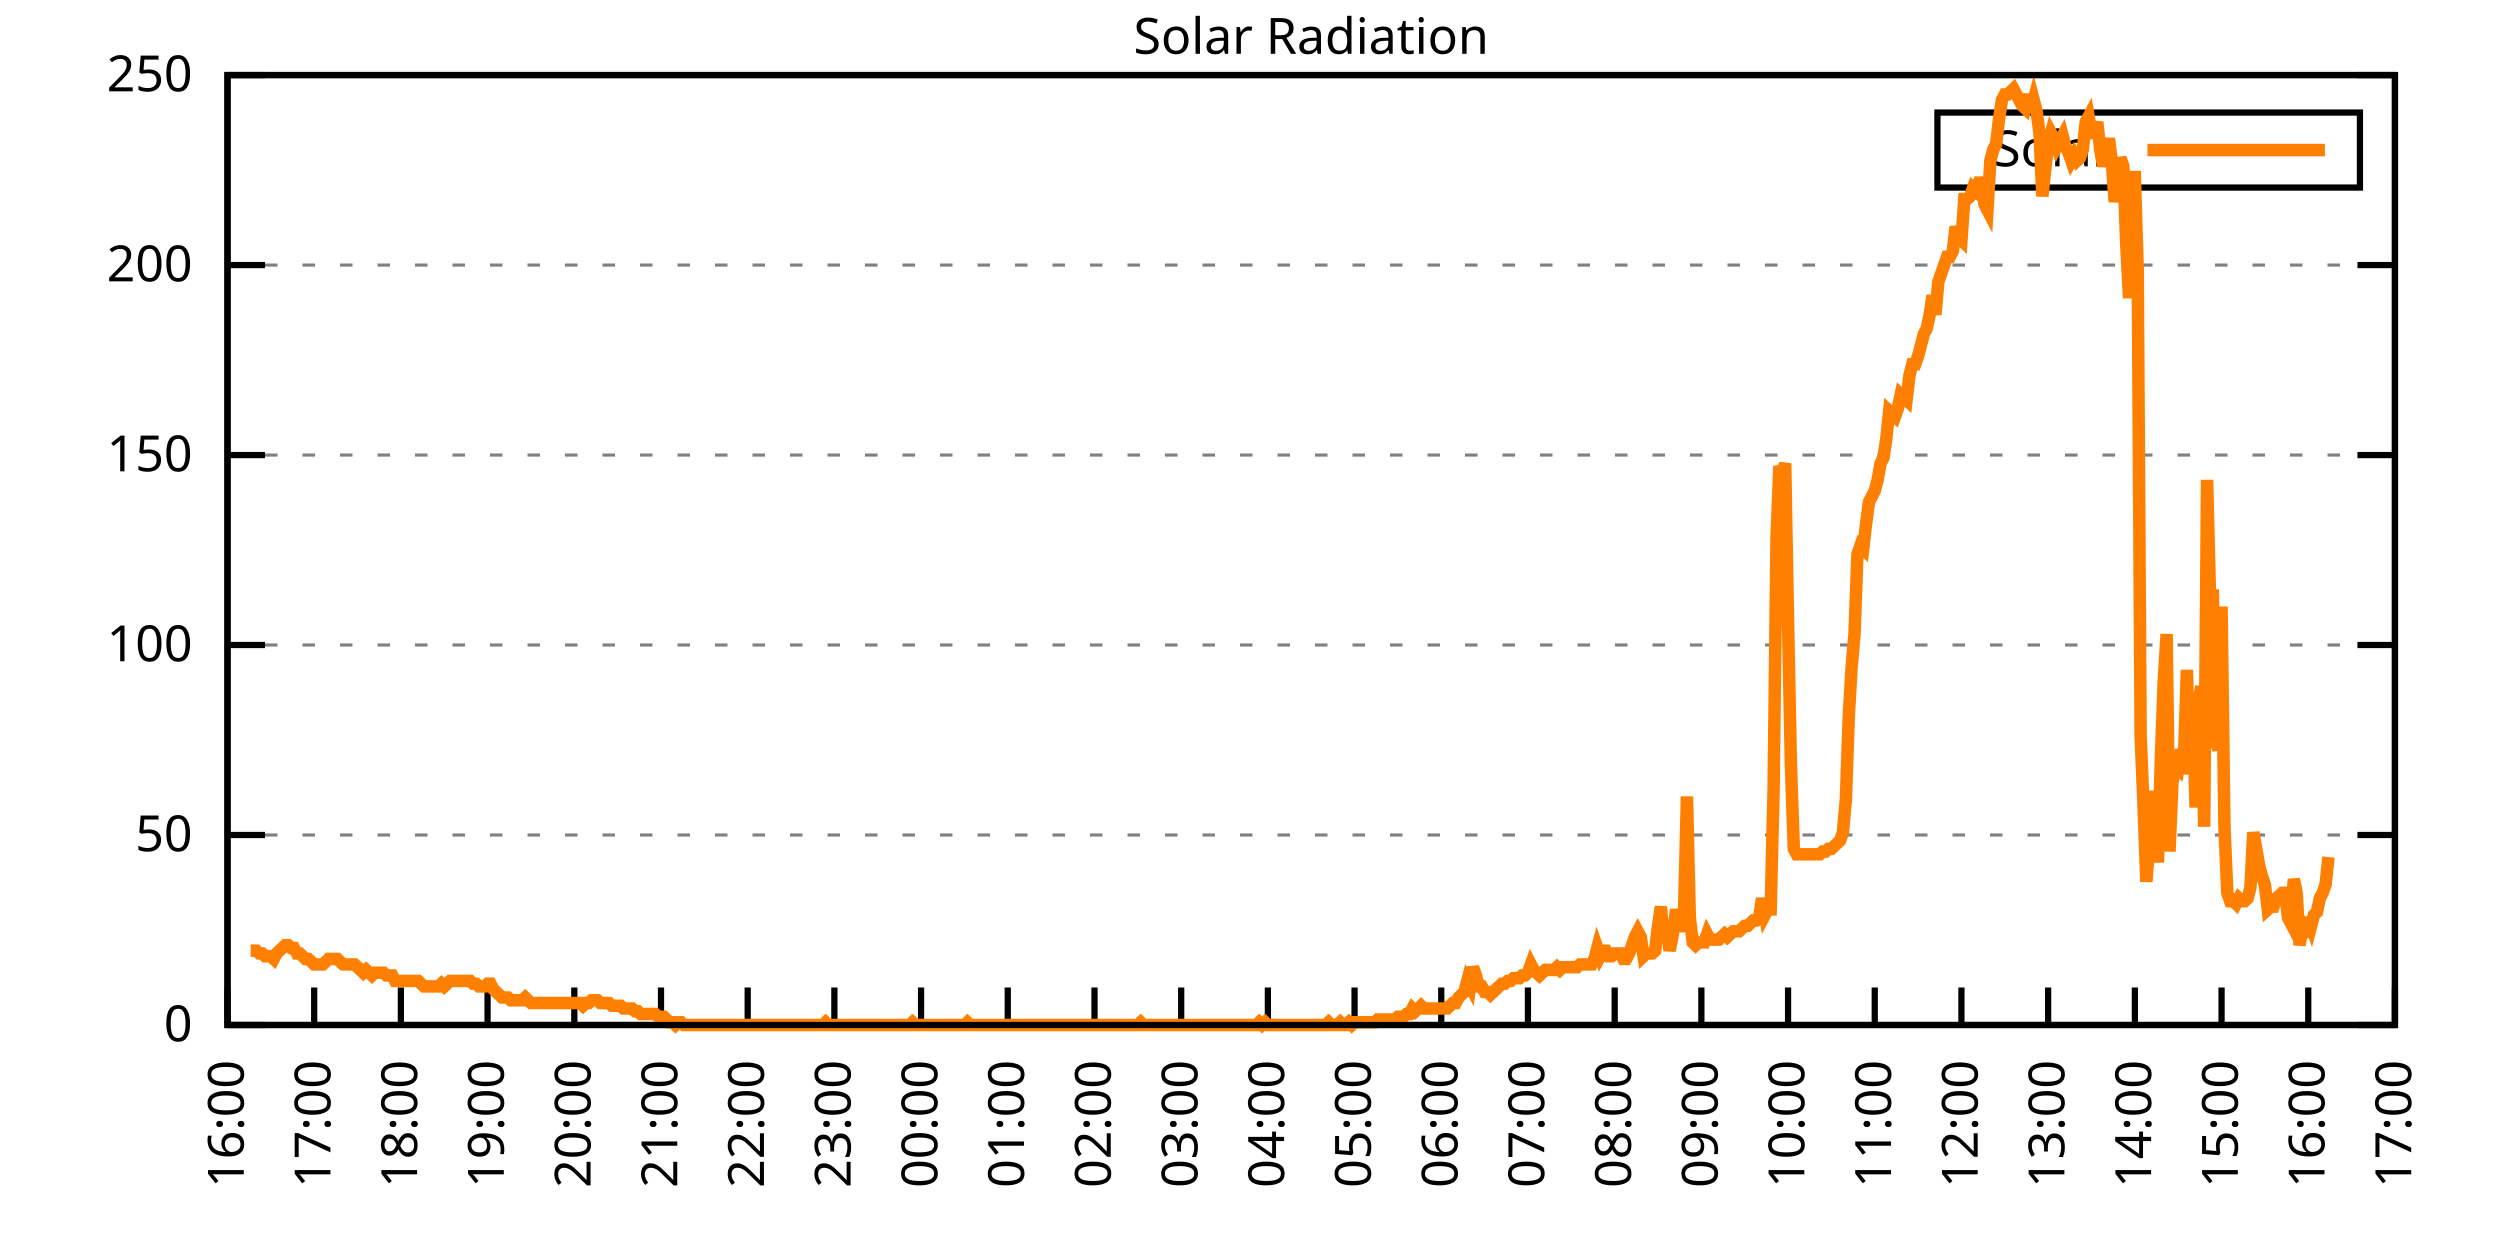
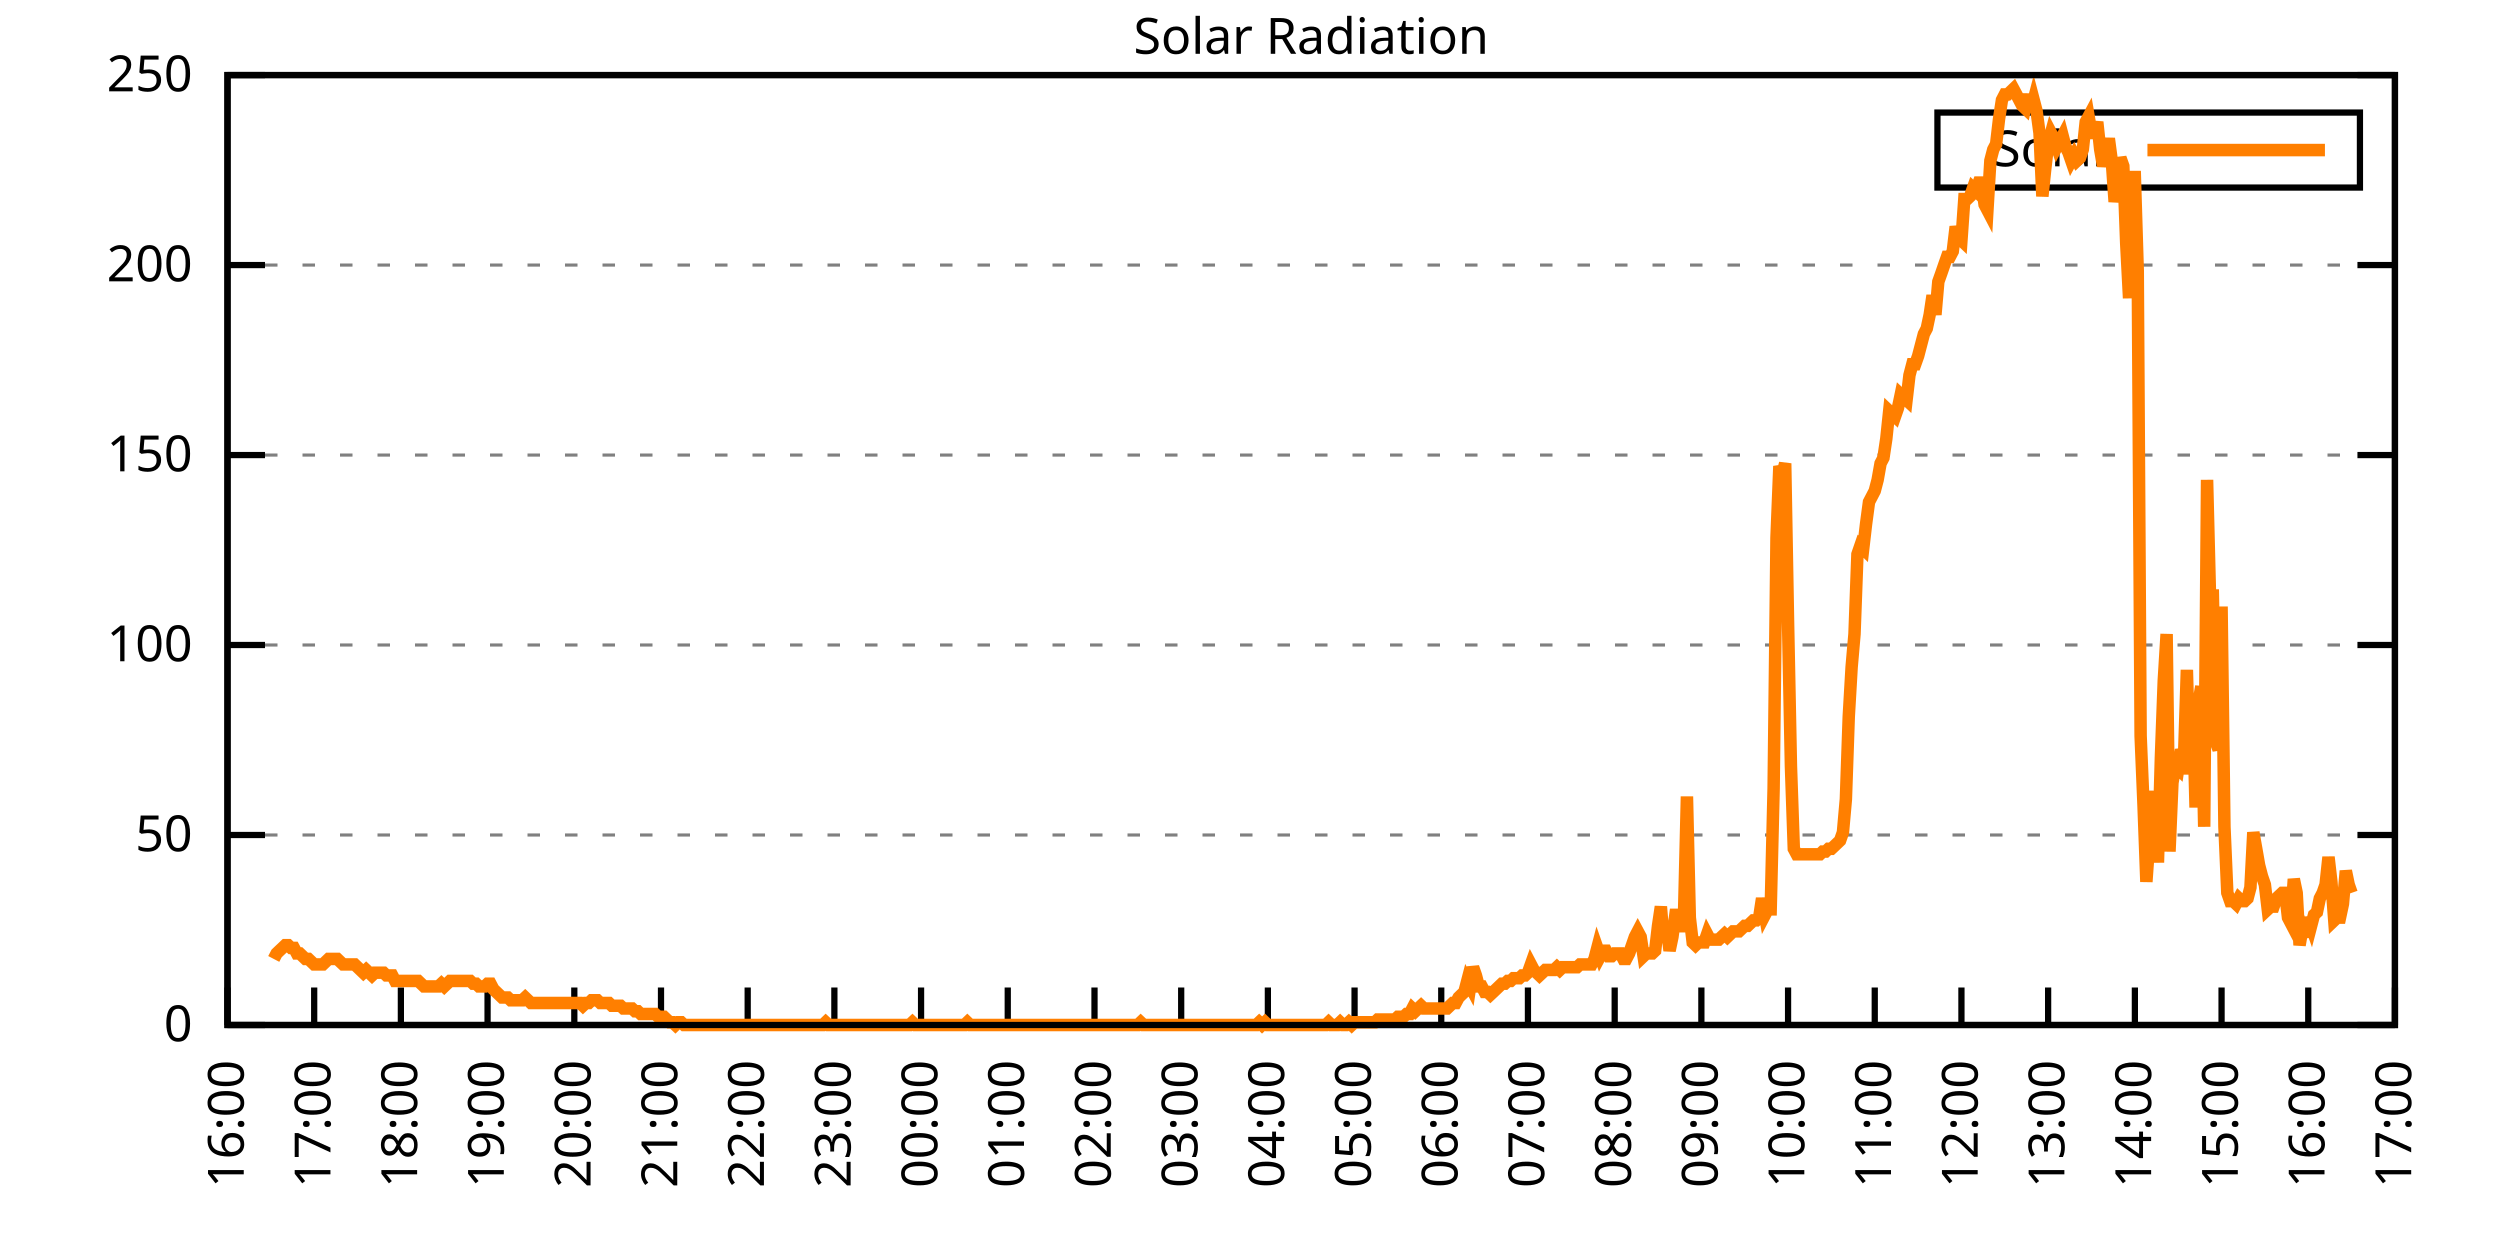
<svg xmlns="http://www.w3.org/2000/svg" xmlns:xlink="http://www.w3.org/1999/xlink" width="400" height="200" viewBox="0 0 400 200">
  <g id="gnuplot_canvas">
    <rect x="0" y="0" width="400" height="200" fill="none" />
    <defs>
      <circle id="gpDot" r="0.5" stroke-width="0.5" stroke="currentColor" />
      <path id="gpPt0" stroke-width="0.333" stroke="currentColor" d="M-1,0 h2 M0,-1 v2" />
      <path id="gpPt1" stroke-width="0.333" stroke="currentColor" d="M-1,-1 L1,1 M1,-1 L-1,1" />
      <path id="gpPt2" stroke-width="0.333" stroke="currentColor" d="M-1,0 L1,0 M0,-1 L0,1 M-1,-1 L1,1 M-1,1 L1,-1" />
      <rect id="gpPt3" stroke-width="0.333" stroke="currentColor" x="-1" y="-1" width="2" height="2" />
      <rect id="gpPt4" stroke-width="0.333" stroke="currentColor" fill="currentColor" x="-1" y="-1" width="2" height="2" />
      <circle id="gpPt5" stroke-width="0.333" stroke="currentColor" cx="0" cy="0" r="1" />
      <use xlink:href="#gpPt5" id="gpPt6" fill="currentColor" stroke="none" />
      <path id="gpPt7" stroke-width="0.333" stroke="currentColor" d="M0,-1.33 L-1.33,0.67 L1.33,0.67 z" />
      <use xlink:href="#gpPt7" id="gpPt8" fill="currentColor" stroke="none" />
      <use xlink:href="#gpPt7" id="gpPt9" stroke="currentColor" transform="rotate(180)" />
      <use xlink:href="#gpPt9" id="gpPt10" fill="currentColor" stroke="none" />
      <use xlink:href="#gpPt3" id="gpPt11" stroke="currentColor" transform="rotate(45)" />
      <use xlink:href="#gpPt11" id="gpPt12" fill="currentColor" stroke="none" />
      <path id="gpPt13" stroke-width="0.333" stroke="currentColor" d="M0,1.330 L1.265,0.411 L0.782,-1.067 L-0.782,-1.076 L-1.265,0.411 z" />
      <use xlink:href="#gpPt13" id="gpPt14" fill="currentColor" stroke="none" />
      <filter id="textbox" filterUnits="objectBoundingBox" x="0" y="0" height="1" width="1">
        <feFlood flood-color="white" flood-opacity="1" result="bgnd" />
        <feComposite in="SourceGraphic" in2="bgnd" operator="atop" />
      </filter>
      <filter id="greybox" filterUnits="objectBoundingBox" x="0" y="0" height="1" width="1">
        <feFlood flood-color="lightgrey" flood-opacity="1" result="grey" />
        <feComposite in="SourceGraphic" in2="grey" operator="atop" />
      </filter>
    </defs>
    <g fill="none" color="white" stroke="currentColor" stroke-width="1.00" stroke-linecap="butt" stroke-linejoin="miter">
</g>
    <g fill="none" color="black" stroke="currentColor" stroke-width="1.00" stroke-linecap="butt" stroke-linejoin="miter">
      <g stroke="none" shape-rendering="crispEdges">
        <polygon fill="rgb(255, 255, 255)" points="36.40,164.00 383.18,164.00 383.18,12.02 36.40,12.02 " />
      </g>
    </g>
    <g fill="none" color="black" stroke="currentColor" stroke-width="1.00" stroke-linecap="butt" stroke-linejoin="miter">
</g>
    <g fill="none" color="black" stroke="black" stroke-width="0.50" stroke-linecap="butt" stroke-linejoin="miter">
</g>
    <g fill="none" color="gray" stroke="currentColor" stroke-width="0.50" stroke-linecap="butt" stroke-linejoin="miter">
      <path stroke="gray" stroke-dasharray="2,4" class="gridline" d="M36.40,164.00 L383.19,164.00  " />
    </g>
    <g fill="none" color="gray" stroke="gray" stroke-width="1.00" stroke-linecap="butt" stroke-linejoin="miter">
</g>
    <g fill="none" color="black" stroke="currentColor" stroke-width="1.00" stroke-linecap="butt" stroke-linejoin="miter">
      <path stroke="black" d="M36.40,164.00 L42.40,164.00 M383.19,164.00 L377.19,164.00  " />
      <g transform="translate(30.80,166.60)" stroke="none" fill="black" font-family="Sans" font-size="8.00" text-anchor="end">
        <text>
          <tspan font-family="Sans"> 0</tspan>
        </text>
      </g>
    </g>
    <g fill="none" color="black" stroke="currentColor" stroke-width="1.00" stroke-linecap="butt" stroke-linejoin="miter">
</g>
    <g fill="none" color="black" stroke="black" stroke-width="0.50" stroke-linecap="butt" stroke-linejoin="miter">
</g>
    <g fill="none" color="gray" stroke="currentColor" stroke-width="0.50" stroke-linecap="butt" stroke-linejoin="miter">
      <path stroke="gray" stroke-dasharray="2,4" class="gridline" d="M36.40,133.60 L383.19,133.60  " />
    </g>
    <g fill="none" color="gray" stroke="gray" stroke-width="1.00" stroke-linecap="butt" stroke-linejoin="miter">
</g>
    <g fill="none" color="black" stroke="currentColor" stroke-width="1.00" stroke-linecap="butt" stroke-linejoin="miter">
      <path stroke="black" d="M36.40,133.60 L42.40,133.60 M383.19,133.60 L377.19,133.60  " />
      <g transform="translate(30.80,136.20)" stroke="none" fill="black" font-family="Sans" font-size="8.00" text-anchor="end">
        <text>
          <tspan font-family="Sans"> 50</tspan>
        </text>
      </g>
    </g>
    <g fill="none" color="black" stroke="currentColor" stroke-width="1.00" stroke-linecap="butt" stroke-linejoin="miter">
</g>
    <g fill="none" color="black" stroke="black" stroke-width="0.50" stroke-linecap="butt" stroke-linejoin="miter">
</g>
    <g fill="none" color="gray" stroke="currentColor" stroke-width="0.50" stroke-linecap="butt" stroke-linejoin="miter">
      <path stroke="gray" stroke-dasharray="2,4" class="gridline" d="M36.40,103.20 L383.19,103.20  " />
    </g>
    <g fill="none" color="gray" stroke="gray" stroke-width="1.00" stroke-linecap="butt" stroke-linejoin="miter">
</g>
    <g fill="none" color="black" stroke="currentColor" stroke-width="1.00" stroke-linecap="butt" stroke-linejoin="miter">
      <path stroke="black" d="M36.40,103.20 L42.40,103.20 M383.19,103.20 L377.19,103.20  " />
      <g transform="translate(30.80,105.80)" stroke="none" fill="black" font-family="Sans" font-size="8.00" text-anchor="end">
        <text>
          <tspan font-family="Sans"> 100</tspan>
        </text>
      </g>
    </g>
    <g fill="none" color="black" stroke="currentColor" stroke-width="1.00" stroke-linecap="butt" stroke-linejoin="miter">
</g>
    <g fill="none" color="black" stroke="black" stroke-width="0.50" stroke-linecap="butt" stroke-linejoin="miter">
</g>
    <g fill="none" color="gray" stroke="currentColor" stroke-width="0.50" stroke-linecap="butt" stroke-linejoin="miter">
      <path stroke="gray" stroke-dasharray="2,4" class="gridline" d="M36.40,72.81 L383.19,72.81  " />
    </g>
    <g fill="none" color="gray" stroke="gray" stroke-width="1.00" stroke-linecap="butt" stroke-linejoin="miter">
</g>
    <g fill="none" color="black" stroke="currentColor" stroke-width="1.00" stroke-linecap="butt" stroke-linejoin="miter">
      <path stroke="black" d="M36.40,72.81 L42.40,72.81 M383.19,72.81 L377.19,72.81  " />
      <g transform="translate(30.80,75.41)" stroke="none" fill="black" font-family="Sans" font-size="8.00" text-anchor="end">
        <text>
          <tspan font-family="Sans"> 150</tspan>
        </text>
      </g>
    </g>
    <g fill="none" color="black" stroke="currentColor" stroke-width="1.00" stroke-linecap="butt" stroke-linejoin="miter">
</g>
    <g fill="none" color="black" stroke="black" stroke-width="0.50" stroke-linecap="butt" stroke-linejoin="miter">
</g>
    <g fill="none" color="gray" stroke="currentColor" stroke-width="0.50" stroke-linecap="butt" stroke-linejoin="miter">
      <path stroke="gray" stroke-dasharray="2,4" class="gridline" d="M36.40,42.41 L383.19,42.41  " />
    </g>
    <g fill="none" color="gray" stroke="gray" stroke-width="1.00" stroke-linecap="butt" stroke-linejoin="miter">
</g>
    <g fill="none" color="black" stroke="currentColor" stroke-width="1.00" stroke-linecap="butt" stroke-linejoin="miter">
      <path stroke="black" d="M36.40,42.41 L42.40,42.41 M383.19,42.41 L377.19,42.41  " />
      <g transform="translate(30.80,45.01)" stroke="none" fill="black" font-family="Sans" font-size="8.00" text-anchor="end">
        <text>
          <tspan font-family="Sans"> 200</tspan>
        </text>
      </g>
    </g>
    <g fill="none" color="black" stroke="currentColor" stroke-width="1.00" stroke-linecap="butt" stroke-linejoin="miter">
</g>
    <g fill="none" color="black" stroke="black" stroke-width="0.50" stroke-linecap="butt" stroke-linejoin="miter">
</g>
    <g fill="none" color="gray" stroke="currentColor" stroke-width="0.50" stroke-linecap="butt" stroke-linejoin="miter">
      <path stroke="gray" stroke-dasharray="2,4" class="gridline" d="M36.40,12.01 L383.19,12.01  " />
    </g>
    <g fill="none" color="gray" stroke="gray" stroke-width="1.00" stroke-linecap="butt" stroke-linejoin="miter">
</g>
    <g fill="none" color="black" stroke="currentColor" stroke-width="1.00" stroke-linecap="butt" stroke-linejoin="miter">
      <path stroke="black" d="M36.40,12.01 L42.40,12.01 M383.19,12.01 L377.19,12.01  " />
      <g transform="translate(30.80,14.61)" stroke="none" fill="black" font-family="Sans" font-size="8.00" text-anchor="end">
        <text>
          <tspan font-family="Sans"> 250</tspan>
        </text>
      </g>
    </g>
    <g fill="none" color="black" stroke="currentColor" stroke-width="1.00" stroke-linecap="butt" stroke-linejoin="miter">
      <path stroke="black" d="M36.40,164.00 L36.40,158.00  " />
      <g transform="translate(39.00,169.60) rotate(270.00)" stroke="none" fill="black" font-family="Sans" font-size="8.00" text-anchor="end">
        <text>
          <tspan font-family="Sans">16:00</tspan>
        </text>
      </g>
    </g>
    <g fill="none" color="black" stroke="currentColor" stroke-width="1.00" stroke-linecap="butt" stroke-linejoin="miter">
      <path stroke="black" d="M50.27,164.00 L50.27,158.00  " />
      <g transform="translate(52.87,169.60) rotate(270.00)" stroke="none" fill="black" font-family="Sans" font-size="8.00" text-anchor="end">
        <text>
          <tspan font-family="Sans">17:00</tspan>
        </text>
      </g>
    </g>
    <g fill="none" color="black" stroke="currentColor" stroke-width="1.00" stroke-linecap="butt" stroke-linejoin="miter">
      <path stroke="black" d="M64.14,164.00 L64.14,158.00  " />
      <g transform="translate(66.74,169.60) rotate(270.00)" stroke="none" fill="black" font-family="Sans" font-size="8.00" text-anchor="end">
        <text>
          <tspan font-family="Sans">18:00</tspan>
        </text>
      </g>
    </g>
    <g fill="none" color="black" stroke="currentColor" stroke-width="1.00" stroke-linecap="butt" stroke-linejoin="miter">
      <path stroke="black" d="M78.01,164.00 L78.01,158.00  " />
      <g transform="translate(80.61,169.60) rotate(270.00)" stroke="none" fill="black" font-family="Sans" font-size="8.00" text-anchor="end">
        <text>
          <tspan font-family="Sans">19:00</tspan>
        </text>
      </g>
    </g>
    <g fill="none" color="black" stroke="currentColor" stroke-width="1.00" stroke-linecap="butt" stroke-linejoin="miter">
      <path stroke="black" d="M91.89,164.00 L91.89,158.00  " />
      <g transform="translate(94.49,169.60) rotate(270.00)" stroke="none" fill="black" font-family="Sans" font-size="8.00" text-anchor="end">
        <text>
          <tspan font-family="Sans">20:00</tspan>
        </text>
      </g>
    </g>
    <g fill="none" color="black" stroke="currentColor" stroke-width="1.00" stroke-linecap="butt" stroke-linejoin="miter">
      <path stroke="black" d="M105.76,164.00 L105.76,158.00  " />
      <g transform="translate(108.36,169.60) rotate(270.00)" stroke="none" fill="black" font-family="Sans" font-size="8.00" text-anchor="end">
        <text>
          <tspan font-family="Sans">21:00</tspan>
        </text>
      </g>
    </g>
    <g fill="none" color="black" stroke="currentColor" stroke-width="1.00" stroke-linecap="butt" stroke-linejoin="miter">
      <path stroke="black" d="M119.63,164.00 L119.63,158.00  " />
      <g transform="translate(122.23,169.60) rotate(270.00)" stroke="none" fill="black" font-family="Sans" font-size="8.00" text-anchor="end">
        <text>
          <tspan font-family="Sans">22:00</tspan>
        </text>
      </g>
    </g>
    <g fill="none" color="black" stroke="currentColor" stroke-width="1.00" stroke-linecap="butt" stroke-linejoin="miter">
      <path stroke="black" d="M133.50,164.00 L133.50,158.00  " />
      <g transform="translate(136.10,169.60) rotate(270.00)" stroke="none" fill="black" font-family="Sans" font-size="8.00" text-anchor="end">
        <text>
          <tspan font-family="Sans">23:00</tspan>
        </text>
      </g>
    </g>
    <g fill="none" color="black" stroke="currentColor" stroke-width="1.00" stroke-linecap="butt" stroke-linejoin="miter">
      <path stroke="black" d="M147.37,164.00 L147.37,158.00  " />
      <g transform="translate(149.97,169.60) rotate(270.00)" stroke="none" fill="black" font-family="Sans" font-size="8.00" text-anchor="end">
        <text>
          <tspan font-family="Sans">00:00</tspan>
        </text>
      </g>
    </g>
    <g fill="none" color="black" stroke="currentColor" stroke-width="1.00" stroke-linecap="butt" stroke-linejoin="miter">
      <path stroke="black" d="M161.24,164.00 L161.24,158.00  " />
      <g transform="translate(163.84,169.60) rotate(270.00)" stroke="none" fill="black" font-family="Sans" font-size="8.00" text-anchor="end">
        <text>
          <tspan font-family="Sans">01:00</tspan>
        </text>
      </g>
    </g>
    <g fill="none" color="black" stroke="currentColor" stroke-width="1.00" stroke-linecap="butt" stroke-linejoin="miter">
      <path stroke="black" d="M175.12,164.00 L175.12,158.00  " />
      <g transform="translate(177.72,169.60) rotate(270.00)" stroke="none" fill="black" font-family="Sans" font-size="8.00" text-anchor="end">
        <text>
          <tspan font-family="Sans">02:00</tspan>
        </text>
      </g>
    </g>
    <g fill="none" color="black" stroke="currentColor" stroke-width="1.00" stroke-linecap="butt" stroke-linejoin="miter">
      <path stroke="black" d="M188.99,164.00 L188.99,158.00  " />
      <g transform="translate(191.59,169.60) rotate(270.00)" stroke="none" fill="black" font-family="Sans" font-size="8.00" text-anchor="end">
        <text>
          <tspan font-family="Sans">03:00</tspan>
        </text>
      </g>
    </g>
    <g fill="none" color="black" stroke="currentColor" stroke-width="1.00" stroke-linecap="butt" stroke-linejoin="miter">
      <path stroke="black" d="M202.86,164.00 L202.86,158.00  " />
      <g transform="translate(205.46,169.60) rotate(270.00)" stroke="none" fill="black" font-family="Sans" font-size="8.00" text-anchor="end">
        <text>
          <tspan font-family="Sans">04:00</tspan>
        </text>
      </g>
    </g>
    <g fill="none" color="black" stroke="currentColor" stroke-width="1.00" stroke-linecap="butt" stroke-linejoin="miter">
      <path stroke="black" d="M216.73,164.00 L216.73,158.00  " />
      <g transform="translate(219.33,169.60) rotate(270.00)" stroke="none" fill="black" font-family="Sans" font-size="8.00" text-anchor="end">
        <text>
          <tspan font-family="Sans">05:00</tspan>
        </text>
      </g>
    </g>
    <g fill="none" color="black" stroke="currentColor" stroke-width="1.00" stroke-linecap="butt" stroke-linejoin="miter">
      <path stroke="black" d="M230.60,164.00 L230.60,158.00  " />
      <g transform="translate(233.20,169.60) rotate(270.00)" stroke="none" fill="black" font-family="Sans" font-size="8.00" text-anchor="end">
        <text>
          <tspan font-family="Sans">06:00</tspan>
        </text>
      </g>
    </g>
    <g fill="none" color="black" stroke="currentColor" stroke-width="1.00" stroke-linecap="butt" stroke-linejoin="miter">
      <path stroke="black" d="M244.47,164.00 L244.47,158.00  " />
      <g transform="translate(247.07,169.60) rotate(270.00)" stroke="none" fill="black" font-family="Sans" font-size="8.00" text-anchor="end">
        <text>
          <tspan font-family="Sans">07:00</tspan>
        </text>
      </g>
    </g>
    <g fill="none" color="black" stroke="currentColor" stroke-width="1.00" stroke-linecap="butt" stroke-linejoin="miter">
      <path stroke="black" d="M258.35,164.00 L258.35,158.00  " />
      <g transform="translate(260.95,169.60) rotate(270.00)" stroke="none" fill="black" font-family="Sans" font-size="8.00" text-anchor="end">
        <text>
          <tspan font-family="Sans">08:00</tspan>
        </text>
      </g>
    </g>
    <g fill="none" color="black" stroke="currentColor" stroke-width="1.00" stroke-linecap="butt" stroke-linejoin="miter">
      <path stroke="black" d="M272.22,164.00 L272.22,158.00  " />
      <g transform="translate(274.82,169.60) rotate(270.00)" stroke="none" fill="black" font-family="Sans" font-size="8.00" text-anchor="end">
        <text>
          <tspan font-family="Sans">09:00</tspan>
        </text>
      </g>
    </g>
    <g fill="none" color="black" stroke="currentColor" stroke-width="1.00" stroke-linecap="butt" stroke-linejoin="miter">
      <path stroke="black" d="M286.09,164.00 L286.09,158.00  " />
      <g transform="translate(288.69,169.60) rotate(270.00)" stroke="none" fill="black" font-family="Sans" font-size="8.00" text-anchor="end">
        <text>
          <tspan font-family="Sans">10:00</tspan>
        </text>
      </g>
    </g>
    <g fill="none" color="black" stroke="currentColor" stroke-width="1.00" stroke-linecap="butt" stroke-linejoin="miter">
      <path stroke="black" d="M299.96,164.00 L299.96,158.00  " />
      <g transform="translate(302.56,169.60) rotate(270.00)" stroke="none" fill="black" font-family="Sans" font-size="8.00" text-anchor="end">
        <text>
          <tspan font-family="Sans">11:00</tspan>
        </text>
      </g>
    </g>
    <g fill="none" color="black" stroke="currentColor" stroke-width="1.00" stroke-linecap="butt" stroke-linejoin="miter">
      <path stroke="black" d="M313.83,164.00 L313.83,158.00  " />
      <g transform="translate(316.43,169.60) rotate(270.00)" stroke="none" fill="black" font-family="Sans" font-size="8.00" text-anchor="end">
        <text>
          <tspan font-family="Sans">12:00</tspan>
        </text>
      </g>
    </g>
    <g fill="none" color="black" stroke="currentColor" stroke-width="1.00" stroke-linecap="butt" stroke-linejoin="miter">
      <path stroke="black" d="M327.70,164.00 L327.70,158.00  " />
      <g transform="translate(330.30,169.60) rotate(270.00)" stroke="none" fill="black" font-family="Sans" font-size="8.00" text-anchor="end">
        <text>
          <tspan font-family="Sans">13:00</tspan>
        </text>
      </g>
    </g>
    <g fill="none" color="black" stroke="currentColor" stroke-width="1.00" stroke-linecap="butt" stroke-linejoin="miter">
      <path stroke="black" d="M341.58,164.00 L341.58,158.00  " />
      <g transform="translate(344.18,169.60) rotate(270.00)" stroke="none" fill="black" font-family="Sans" font-size="8.00" text-anchor="end">
        <text>
          <tspan font-family="Sans">14:00</tspan>
        </text>
      </g>
    </g>
    <g fill="none" color="black" stroke="currentColor" stroke-width="1.00" stroke-linecap="butt" stroke-linejoin="miter">
      <path stroke="black" d="M355.45,164.00 L355.45,158.00  " />
      <g transform="translate(358.05,169.60) rotate(270.00)" stroke="none" fill="black" font-family="Sans" font-size="8.00" text-anchor="end">
        <text>
          <tspan font-family="Sans">15:00</tspan>
        </text>
      </g>
    </g>
    <g fill="none" color="black" stroke="currentColor" stroke-width="1.00" stroke-linecap="butt" stroke-linejoin="miter">
      <path stroke="black" d="M369.32,164.00 L369.32,158.00  " />
      <g transform="translate(371.92,169.60) rotate(270.00)" stroke="none" fill="black" font-family="Sans" font-size="8.00" text-anchor="end">
        <text>
          <tspan font-family="Sans">16:00</tspan>
        </text>
      </g>
    </g>
    <g fill="none" color="black" stroke="currentColor" stroke-width="1.00" stroke-linecap="butt" stroke-linejoin="miter">
      <path stroke="black" d="M383.19,164.00 L383.19,158.00  " />
      <g transform="translate(385.79,169.60) rotate(270.00)" stroke="none" fill="black" font-family="Sans" font-size="8.00" text-anchor="end">
        <text>
          <tspan font-family="Sans">17:00</tspan>
        </text>
      </g>
    </g>
    <g fill="none" color="black" stroke="currentColor" stroke-width="1.00" stroke-linecap="butt" stroke-linejoin="miter">
</g>
    <g fill="none" color="black" stroke="currentColor" stroke-width="1.00" stroke-linecap="butt" stroke-linejoin="miter">
      <path stroke="black" d="M36.40,12.01 L36.40,164.00 L383.19,164.00 L383.19,12.01 L36.40,12.01 Z  " />
    </g>
    <g fill="none" color="black" stroke="currentColor" stroke-width="1.00" stroke-linecap="butt" stroke-linejoin="miter">
</g>
    <g fill="none" color="black" stroke="currentColor" stroke-width="1.00" stroke-linecap="butt" stroke-linejoin="miter">
      <path stroke="black" d="M309.99,30.01 L309.99,18.01 L377.59,18.01 L377.59,30.01 L309.99,30.01 Z  " />
    </g>
    <g id="Solar_Radiation_plot_1">
      <g fill="none" color="white" stroke="black" stroke-width="2.00" stroke-linecap="butt" stroke-linejoin="miter">
</g>
      <g fill="none" color="black" stroke="currentColor" stroke-width="2.00" stroke-linecap="butt" stroke-linejoin="miter">
        <g transform="translate(337.99,26.61)" stroke="none" fill="black" font-family="Sans" font-size="8.00" text-anchor="end">
          <text>
            <tspan font-family="Sans">Solar</tspan>
          </text>
        </g>
      </g>
      <g fill="none" color="black" stroke="currentColor" stroke-width="2.00" stroke-linecap="butt" stroke-linejoin="miter">
-         <path stroke="rgb(255, 127,   0)" d="M343.59,24.01 L371.99,24.01 M40.10,152.11 L40.56,152.11 L41.02,152.11 L41.49,152.55 L41.95,152.55 L42.41,152.99   L42.87,152.99 L43.34,152.99 L43.80,153.43 L44.26,152.55 L44.72,152.11 L45.19,151.67 L45.65,151.23 L46.11,151.23   L46.57,151.67 L47.03,151.67 L47.50,152.55 L47.96,152.55 L48.42,152.99 L48.88,153.43 L49.35,153.43 L49.81,153.87   L50.27,154.31 L50.73,154.31 L51.20,154.31 L51.66,154.31 L52.12,153.87 L52.58,153.43 L53.05,153.43 L53.51,153.43   L53.97,153.43 L54.43,153.87 L54.90,154.31 L55.36,154.31 L55.82,154.31 L56.28,154.31 L56.75,154.31 L57.21,154.75   L57.67,155.19 L58.13,155.63 L58.59,155.19 L59.06,155.63 L59.52,156.07 L59.98,155.63 L60.44,155.63 L60.91,155.63   L61.37,155.63 L61.83,156.07 L62.29,156.07 L62.76,156.07 L63.22,156.95 L63.68,156.95 L64.14,156.95 L64.61,156.95   L65.07,156.95 L65.53,156.95 L65.99,156.95 L66.46,156.95 L66.92,156.95 L67.38,157.39 L67.84,157.83 L68.30,157.83   L68.77,157.83 L69.23,157.83 L69.69,157.83 L70.15,157.83 L70.62,157.39 L71.08,157.83 L71.54,157.39 L72.00,156.95   L72.47,156.95 L72.93,156.95 L73.39,156.95 L73.85,156.95 L74.32,156.95 L74.78,156.95 L75.24,156.95 L75.70,157.39   L76.17,157.39 L76.63,157.83 L77.09,157.83 L77.55,157.83 L78.01,157.39 L78.48,157.39 L78.94,158.27 L79.40,158.71   L79.86,159.15 L80.33,159.60 L80.79,159.60 L81.25,159.60 L81.71,160.04 L82.18,160.04 L82.64,160.04 L83.10,160.04   L83.56,160.04 L84.03,159.60 L84.49,160.04 L84.95,160.48 L85.41,160.48 L85.88,160.48 L86.34,160.48 L86.80,160.48   L87.26,160.48 L87.72,160.48 L88.19,160.48 L88.65,160.48 L89.11,160.48 L89.57,160.48 L90.04,160.48 L90.50,160.48   L90.96,160.48 L91.42,160.48 L91.89,160.48 L92.35,160.48 L92.81,160.48 L93.27,160.92 L93.74,160.48 L94.20,160.48   L94.66,160.04 L95.12,160.04 L95.59,160.04 L96.05,160.48 L96.51,160.48 L96.97,160.48 L97.44,160.48 L97.90,160.92   L98.36,160.92 L98.82,160.92 L99.28,160.92 L99.75,161.36 L100.21,161.36 L100.67,161.36 L101.13,161.36 L101.60,161.80   L102.06,161.80 L102.52,162.24 L102.98,162.24 L103.45,162.24 L103.91,162.24 L104.37,162.24 L104.83,162.24 L105.30,162.68   L105.76,162.68 L106.22,162.68 L106.68,163.12 L107.15,163.56 L107.61,163.56 L108.07,164.00 L108.53,163.56 L108.99,163.56   L109.46,164.00 L109.92,164.00 L110.38,164.00 L110.84,164.00 L111.31,164.00 L111.77,164.00 L112.23,164.00 L112.69,164.00   L113.16,164.00 L113.62,164.00 L114.08,164.00 L114.54,164.00 L115.01,164.00 L115.47,164.00 L115.93,164.00 L116.39,164.00   L116.86,164.00 L117.32,164.00 L117.78,164.00 L118.24,164.00 L118.70,164.00 L119.17,164.00 L119.63,164.00 L120.09,164.00   L120.55,164.00 L121.02,164.00 L121.48,164.00 L121.94,164.00 L122.40,164.00 L122.87,164.00 L123.33,164.00 L123.79,164.00   L124.25,164.00 L124.72,164.00 L125.18,164.00 L125.64,164.00 L126.10,164.00 L126.57,164.00 L127.03,164.00 L127.49,164.00   L127.95,164.00 L128.41,164.00 L128.88,164.00 L129.34,164.00 L129.80,164.00 L130.26,164.00 L130.73,164.00 L131.19,164.00   L131.65,164.00 L132.11,163.56 L132.58,164.00 L133.04,164.00 L133.50,164.00 L133.96,164.00 L134.43,164.00 L134.89,164.00   L135.35,164.00 L135.81,164.00 L136.28,164.00 L136.74,164.00 L137.20,164.00 L137.66,164.00 L138.13,164.00 L138.59,164.00   L139.05,164.00 L139.51,164.00 L139.97,164.00 L140.44,164.00 L140.90,164.00 L141.36,164.00 L141.82,164.00 L142.29,164.00   L142.75,164.00 L143.21,164.00 L143.67,164.00 L144.14,164.00 L144.60,164.00 L145.06,164.00 L145.52,164.00 L145.99,163.56   L146.45,164.00 L146.91,164.00 L147.37,164.00 L147.84,164.00 L148.30,164.00 L148.76,164.00 L149.22,164.00 L149.68,164.00   L150.15,164.00 L150.61,164.00 L151.07,164.00 L151.53,164.00 L152.00,164.00 L152.46,164.00 L152.92,164.00 L153.38,164.00   L153.85,164.00 L154.31,164.00 L154.77,163.56 L155.23,164.00 L155.70,164.00 L156.16,164.00 L156.62,164.00 L157.08,164.00   L157.55,164.00 L158.01,164.00 L158.47,164.00 L158.93,164.00 L159.39,164.00 L159.86,164.00 L160.32,164.00 L160.78,164.00   L161.24,164.00 L161.71,164.00 L162.17,164.00 L162.63,164.00 L163.09,164.00 L163.56,164.00 L164.02,164.00 L164.48,164.00   L164.94,164.00 L165.41,164.00 L165.87,164.00 L166.33,164.00 L166.79,164.00 L167.26,164.00 L167.72,164.00 L168.18,164.00   L168.64,164.00 L169.10,164.00 L169.57,164.00 L170.03,164.00 L170.49,164.00 L170.95,164.00 L171.42,164.00 L171.88,164.00   L172.34,164.00 L172.80,164.00 L173.27,164.00 L173.73,164.00 L174.19,164.00 L174.65,164.00 L175.12,164.00 L175.58,164.00   L176.04,164.00 L176.50,164.00 L176.97,164.00 L177.43,164.00 L177.89,164.00 L178.35,164.00 L178.82,164.00 L179.28,164.00   L179.74,164.00 L180.20,164.00 L180.66,164.00 L181.13,164.00 L181.59,164.00 L182.05,164.00 L182.51,163.56 L182.98,164.00   L183.44,164.00 L183.90,164.00 L184.36,164.00 L184.83,164.00 L185.29,164.00 L185.75,164.00 L186.21,164.00 L186.68,164.00   L187.14,164.00 L187.60,164.00 L188.06,164.00 L188.53,164.00 L188.99,164.00 L189.45,164.00 L189.91,164.00 L190.37,164.00   L190.84,164.00 L191.30,164.00 L191.76,164.00 L192.22,164.00 L192.69,164.00 L193.15,164.00 L193.61,164.00 L194.07,164.00   L194.54,164.00 L195.00,164.00 L195.46,164.00 L195.92,164.00 L196.39,164.00 L196.85,164.00 L197.31,164.00 L197.77,164.00   L198.24,164.00 L198.70,164.00 L199.16,164.00 L199.62,164.00 L200.08,164.00 L200.55,164.00 L201.01,164.00 L201.47,163.56   L201.93,164.00 L202.40,163.56 L202.86,164.00 L203.32,164.00 L203.78,164.00 L204.25,164.00 L204.71,164.00 L205.17,164.00   L205.63,164.00 L206.10,164.00 L206.56,164.00 L207.02,164.00 L207.48,164.00 L207.95,164.00 L208.41,164.00 L208.87,164.00   L209.33,164.00 L209.80,164.00 L210.26,164.00 L210.72,164.00 L211.18,164.00 L211.64,164.00 L212.11,164.00 L212.57,163.56   L213.03,164.00 L213.49,164.00 L213.96,164.00 L214.42,163.56 L214.88,164.00 L215.34,164.00 L215.81,163.56 L216.27,164.00   L216.73,163.56 L217.19,163.56 L217.66,163.56 L218.12,163.56 L218.58,163.56 L219.04,163.56 L219.51,163.56 L219.97,163.56   L220.43,163.12 L220.89,163.12 L221.35,163.12 L221.82,163.12 L222.28,163.12 L222.74,163.12 L223.20,163.12 L223.67,162.68   L224.13,162.68 L224.59,162.68 L225.05,162.24 L225.52,162.24 L225.98,161.36 L226.44,161.80 L226.90,161.36 L227.37,160.92   L227.83,161.36 L228.29,161.36 L228.75,161.36 L229.22,161.36 L229.68,161.36 L230.14,161.36 L230.60,161.36 L231.06,161.36   L231.53,161.36 L231.99,160.92 L232.45,160.48 L232.91,160.48 L233.38,159.60 L233.84,159.15 L234.30,158.71 L234.76,156.95   L235.23,157.83 L235.69,154.75 L236.15,156.07 L236.61,157.83 L237.08,157.83 L237.54,158.71 L238.00,158.71 L238.46,159.15   L238.93,158.71 L239.39,158.27 L239.85,157.83 L240.31,157.39 L240.77,157.39 L241.24,156.95 L241.70,156.95 L242.16,156.51   L242.62,156.51 L243.09,156.51 L243.55,156.07 L244.01,156.07 L244.47,155.63 L244.94,154.31 L245.40,155.19 L245.86,155.63   L246.32,156.07 L246.79,155.63 L247.25,155.19 L247.71,155.19 L248.17,155.19 L248.64,155.19 L249.10,154.75 L249.56,155.19   L250.02,154.75 L250.49,154.75 L250.95,154.75 L251.41,154.75 L251.87,154.75 L252.33,154.75 L252.80,154.31 L253.26,154.31   L253.72,154.31 L254.18,154.31 L254.65,154.31 L255.11,153.43 L255.57,151.67 L256.03,152.99 L256.50,152.11 L256.96,152.11   L257.42,152.99 L257.88,152.99 L258.35,152.55 L258.81,152.55 L259.27,152.55 L259.73,153.43 L260.20,153.43 L260.66,152.55   L261.12,151.23 L261.58,149.90 L262.04,149.02 L262.51,149.90 L262.97,152.99 L263.43,152.55 L263.89,152.55 L264.36,152.55   L264.82,152.11 L265.28,148.14 L265.74,145.06 L266.21,150.79 L266.67,148.14 L267.13,152.11 L267.59,149.90 L268.06,146.38   L268.52,146.38 L268.98,149.02 L269.44,146.38 L269.91,127.44 L270.37,146.82 L270.83,150.79 L271.29,151.23 L271.75,150.79   L272.22,150.79 L272.68,150.79 L273.14,149.46 L273.60,150.34 L274.07,150.34 L274.53,150.34 L274.99,150.34 L275.45,149.90   L275.92,149.46 L276.38,149.90 L276.84,149.46 L277.30,149.02 L277.77,149.02 L278.23,149.02 L278.69,148.58 L279.15,148.14   L279.62,148.14 L280.08,147.70 L280.54,147.26 L281.00,147.26 L281.46,146.82 L281.93,143.74 L282.39,146.38 L282.85,145.50   L283.31,145.50 L283.78,126.12 L284.24,86.03 L284.70,74.58 L285.16,75.90 L285.63,74.14 L286.09,99.69 L286.55,122.59   L287.01,135.81 L287.48,136.69 L287.94,136.69 L288.40,136.69 L288.86,136.69 L289.33,136.69 L289.79,136.69 L290.25,136.69   L290.71,136.69 L291.18,136.69 L291.64,136.25 L292.10,136.25 L292.56,135.81 L293.02,135.81 L293.49,135.37 L293.95,134.93   L294.41,134.49 L294.87,133.17 L295.34,127.88 L295.80,114.67 L296.26,106.74 L296.72,101.45 L297.19,88.68 L297.65,87.35   L298.11,87.80 L298.57,83.83 L299.04,80.31 L299.50,79.43 L299.96,78.54 L300.42,76.78 L300.89,74.14 L301.35,73.26   L301.81,70.18 L302.27,65.77 L302.73,66.21 L303.20,66.65 L303.66,65.33 L304.12,63.13 L304.58,63.57 L305.05,64.01   L305.51,60.04 L305.97,58.28 L306.43,58.28 L306.90,56.96 L307.36,55.20 L307.82,53.44 L308.28,52.56 L308.75,50.35   L309.21,47.27 L309.67,50.35 L310.13,45.07 L310.60,43.75 L311.06,42.42 L311.52,41.10 L311.98,41.10 L312.44,40.22   L312.91,36.26 L313.37,38.02 L313.83,38.46 L314.29,31.85 L314.76,31.85 L315.22,31.41 L315.68,30.09 L316.14,30.53   L316.61,29.21 L317.07,29.21 L317.53,32.73 L317.99,33.61 L318.46,25.69 L318.92,23.92 L319.38,23.04 L319.84,19.08   L320.31,16.00 L320.77,15.11 L321.23,15.11 L321.69,14.67 L322.15,14.23 L322.62,15.11 L323.08,16.00 L323.54,16.88   L324.00,17.32 L324.47,15.11 L324.93,17.76 L325.39,16.00 L325.85,17.76 L326.32,21.28 L326.78,31.41 L327.24,27.01   L327.70,23.04 L328.17,21.28 L328.63,22.16 L329.09,23.48 L329.55,22.60 L330.02,21.72 L330.48,23.48 L330.94,24.36   L331.40,25.69 L331.87,24.81 L332.33,25.69 L332.79,25.25 L333.25,23.92 L333.71,19.52 L334.18,18.64 L334.64,21.28   L335.10,21.28 L335.56,19.52 L336.03,23.92 L336.49,26.57 L336.95,24.81 L337.41,22.16 L337.88,25.69 L338.34,32.29   L338.80,29.65 L339.26,25.25 L339.73,26.57 L340.19,38.90 L340.65,47.71 L341.11,28.33 L341.58,28.33 L342.04,43.31   L342.50,117.75 L342.96,128.76 L343.42,141.09 L343.89,134.49 L344.35,133.17 L344.81,126.56 L345.27,138.01 L345.74,121.27   L346.20,108.94 L346.66,101.45 L347.12,136.25 L347.59,125.24 L348.05,122.59 L348.51,123.03 L348.97,119.95 L349.44,121.27   L349.90,107.18 L350.36,123.92 L350.82,111.14 L351.29,129.20 L351.75,112.46 L352.21,109.82 L352.67,132.28 L353.13,76.78   L353.60,95.28 L354.06,95.28 L354.52,118.63 L354.98,119.95 L355.45,97.05 L355.91,132.28 L356.37,142.86 L356.83,144.18   L357.30,144.18 L357.76,144.62 L358.22,143.74 L358.68,144.18 L359.15,144.18 L359.61,143.74 L360.07,141.98 L360.53,133.17   L361.00,135.81 L361.46,138.45 L361.92,140.21 L362.38,141.54 L362.84,145.50 L363.31,145.06 L363.77,145.06 L364.23,143.74   L364.69,143.30 L365.16,142.86 L365.62,142.86 L366.08,146.82 L366.54,147.70 L367.01,140.65 L367.47,142.86 L367.93,151.23   L368.39,148.58 L368.86,149.90 L369.32,146.82 L369.78,148.14 L370.24,146.38 L370.71,145.94 L371.17,143.74 L371.63,142.86   L372.09,141.54 L372.56,137.13  " />
+         <path stroke="rgb(255, 127,   0)" d="M343.59,24.01 L371.99,24.01 M43.80,153.43 L44.26,152.55 L44.72,152.11 L45.19,151.67 L45.65,151.23 L46.11,151.23   L46.57,151.67 L47.03,151.67 L47.50,152.55 L47.96,152.55 L48.42,152.99 L48.88,153.43 L49.35,153.43 L49.81,153.87   L50.27,154.31 L50.73,154.31 L51.20,154.31 L51.66,154.31 L52.12,153.87 L52.58,153.43 L53.05,153.43 L53.51,153.43   L53.97,153.43 L54.43,153.87 L54.90,154.31 L55.36,154.31 L55.82,154.31 L56.28,154.31 L56.75,154.31 L57.21,154.75   L57.67,155.19 L58.13,155.63 L58.59,155.19 L59.06,155.63 L59.52,156.07 L59.98,155.63 L60.44,155.63 L60.91,155.63   L61.37,155.63 L61.83,156.07 L62.29,156.07 L62.76,156.07 L63.22,156.95 L63.68,156.95 L64.14,156.95 L64.61,156.95   L65.07,156.95 L65.53,156.95 L65.99,156.95 L66.46,156.95 L66.92,156.95 L67.38,157.39 L67.84,157.83 L68.30,157.83   L68.77,157.83 L69.23,157.83 L69.69,157.83 L70.15,157.83 L70.62,157.39 L71.08,157.83 L71.54,157.39 L72.00,156.95   L72.47,156.95 L72.93,156.95 L73.39,156.95 L73.85,156.95 L74.32,156.95 L74.78,156.95 L75.24,156.95 L75.70,157.39   L76.17,157.39 L76.63,157.83 L77.09,157.83 L77.55,157.83 L78.01,157.39 L78.48,157.39 L78.94,158.27 L79.40,158.71   L79.86,159.15 L80.33,159.60 L80.79,159.60 L81.25,159.60 L81.71,160.04 L82.18,160.04 L82.64,160.04 L83.10,160.04   L83.56,160.04 L84.03,159.60 L84.49,160.04 L84.95,160.48 L85.41,160.48 L85.88,160.48 L86.34,160.48 L86.80,160.48   L87.26,160.48 L87.72,160.48 L88.19,160.48 L88.65,160.48 L89.11,160.48 L89.57,160.48 L90.04,160.48 L90.50,160.48   L90.96,160.48 L91.42,160.48 L91.89,160.48 L92.35,160.48 L92.81,160.48 L93.27,160.92 L93.74,160.48 L94.20,160.48   L94.66,160.04 L95.12,160.04 L95.59,160.04 L96.05,160.48 L96.51,160.48 L96.97,160.48 L97.44,160.48 L97.90,160.92   L98.36,160.92 L98.82,160.92 L99.28,160.92 L99.75,161.36 L100.21,161.36 L100.67,161.36 L101.13,161.36 L101.60,161.80   L102.06,161.80 L102.52,162.24 L102.98,162.24 L103.45,162.24 L103.91,162.24 L104.37,162.24 L104.83,162.24 L105.30,162.68   L105.76,162.68 L106.22,162.68 L106.68,163.12 L107.15,163.56 L107.61,163.56 L108.07,164.00 L108.53,163.56 L108.99,163.56   L109.46,164.00 L109.92,164.00 L110.38,164.00 L110.84,164.00 L111.31,164.00 L111.77,164.00 L112.23,164.00 L112.69,164.00   L113.16,164.00 L113.62,164.00 L114.08,164.00 L114.54,164.00 L115.01,164.00 L115.47,164.00 L115.93,164.00 L116.39,164.00   L116.86,164.00 L117.32,164.00 L117.78,164.00 L118.24,164.00 L118.70,164.00 L119.17,164.00 L119.63,164.00 L120.09,164.00   L120.55,164.00 L121.02,164.00 L121.48,164.00 L121.94,164.00 L122.40,164.00 L122.87,164.00 L123.33,164.00 L123.79,164.00   L124.25,164.00 L124.72,164.00 L125.18,164.00 L125.64,164.00 L126.10,164.00 L126.57,164.00 L127.03,164.00 L127.49,164.00   L127.95,164.00 L128.41,164.00 L128.88,164.00 L129.34,164.00 L129.80,164.00 L130.26,164.00 L130.73,164.00 L131.19,164.00   L131.65,164.00 L132.11,163.56 L132.58,164.00 L133.04,164.00 L133.50,164.00 L133.96,164.00 L134.43,164.00 L134.89,164.00   L135.35,164.00 L135.81,164.00 L136.28,164.00 L136.74,164.00 L137.20,164.00 L137.66,164.00 L138.13,164.00 L138.59,164.00   L139.05,164.00 L139.51,164.00 L139.97,164.00 L140.44,164.00 L140.90,164.00 L141.36,164.00 L141.82,164.00 L142.29,164.00   L142.75,164.00 L143.21,164.00 L143.67,164.00 L144.14,164.00 L144.60,164.00 L145.06,164.00 L145.52,164.00 L145.99,163.56   L146.45,164.00 L146.91,164.00 L147.37,164.00 L147.84,164.00 L148.30,164.00 L148.76,164.00 L149.22,164.00 L149.68,164.00   L150.15,164.00 L150.61,164.00 L151.07,164.00 L151.53,164.00 L152.00,164.00 L152.46,164.00 L152.92,164.00 L153.38,164.00   L153.85,164.00 L154.31,164.00 L154.77,163.56 L155.23,164.00 L155.70,164.00 L156.16,164.00 L156.62,164.00 L157.08,164.00   L157.55,164.00 L158.01,164.00 L158.47,164.00 L158.93,164.00 L159.39,164.00 L159.86,164.00 L160.32,164.00 L160.78,164.00   L161.24,164.00 L161.71,164.00 L162.17,164.00 L162.63,164.00 L163.09,164.00 L163.56,164.00 L164.02,164.00 L164.48,164.00   L164.94,164.00 L165.41,164.00 L165.87,164.00 L166.33,164.00 L166.79,164.00 L167.26,164.00 L167.72,164.00 L168.18,164.00   L168.64,164.00 L169.10,164.00 L169.57,164.00 L170.03,164.00 L170.49,164.00 L170.95,164.00 L171.42,164.00 L171.88,164.00   L172.34,164.00 L172.80,164.00 L173.27,164.00 L173.73,164.00 L174.19,164.00 L174.65,164.00 L175.12,164.00 L175.58,164.00   L176.04,164.00 L176.50,164.00 L176.97,164.00 L177.43,164.00 L177.89,164.00 L178.35,164.00 L178.82,164.00 L179.28,164.00   L179.74,164.00 L180.20,164.00 L180.66,164.00 L181.13,164.00 L181.59,164.00 L182.05,164.00 L182.51,163.56 L182.98,164.00   L183.44,164.00 L183.90,164.00 L184.36,164.00 L184.83,164.00 L185.29,164.00 L185.75,164.00 L186.21,164.00 L186.68,164.00   L187.14,164.00 L187.60,164.00 L188.06,164.00 L188.53,164.00 L188.99,164.00 L189.45,164.00 L189.91,164.00 L190.37,164.00   L190.84,164.00 L191.30,164.00 L191.76,164.00 L192.22,164.00 L192.69,164.00 L193.15,164.00 L193.61,164.00 L194.07,164.00   L194.54,164.00 L195.00,164.00 L195.46,164.00 L195.92,164.00 L196.39,164.00 L196.85,164.00 L197.31,164.00 L197.77,164.00   L198.24,164.00 L198.70,164.00 L199.16,164.00 L199.62,164.00 L200.08,164.00 L200.55,164.00 L201.01,164.00 L201.47,163.56   L201.93,164.00 L202.40,163.56 L202.86,164.00 L203.32,164.00 L203.78,164.00 L204.25,164.00 L204.71,164.00 L205.17,164.00   L205.63,164.00 L206.10,164.00 L206.56,164.00 L207.02,164.00 L207.48,164.00 L207.95,164.00 L208.41,164.00 L208.87,164.00   L209.33,164.00 L209.80,164.00 L210.26,164.00 L210.72,164.00 L211.18,164.00 L211.64,164.00 L212.11,164.00 L212.57,163.56   L213.03,164.00 L213.49,164.00 L213.96,164.00 L214.42,163.56 L214.88,164.00 L215.34,164.00 L215.81,163.56 L216.27,164.00   L216.73,163.56 L217.19,163.56 L217.66,163.56 L218.12,163.56 L218.58,163.56 L219.04,163.56 L219.51,163.56 L219.97,163.56   L220.43,163.12 L220.89,163.12 L221.35,163.12 L221.82,163.12 L222.28,163.12 L222.74,163.12 L223.20,163.12 L223.67,162.68   L224.13,162.68 L224.59,162.68 L225.05,162.24 L225.52,162.24 L225.98,161.36 L226.44,161.80 L226.90,161.36 L227.37,160.92   L227.83,161.36 L228.29,161.36 L228.75,161.36 L229.22,161.36 L229.68,161.36 L230.14,161.36 L230.60,161.36 L231.06,161.36   L231.53,161.36 L231.99,160.92 L232.45,160.48 L232.91,160.48 L233.38,159.60 L233.84,159.15 L234.30,158.71 L234.76,156.95   L235.23,157.83 L235.69,154.75 L236.15,156.07 L236.61,157.83 L237.08,157.83 L237.54,158.71 L238.00,158.71 L238.46,159.15   L238.93,158.71 L239.39,158.27 L239.85,157.83 L240.31,157.39 L240.77,157.39 L241.24,156.95 L241.70,156.95 L242.16,156.51   L242.62,156.51 L243.09,156.51 L243.55,156.07 L244.01,156.07 L244.47,155.63 L244.94,154.31 L245.40,155.19 L245.86,155.63   L246.32,156.07 L246.79,155.63 L247.25,155.19 L247.71,155.19 L248.17,155.19 L248.64,155.19 L249.10,154.75 L249.56,155.19   L250.02,154.75 L250.49,154.75 L250.95,154.75 L251.41,154.75 L251.87,154.75 L252.33,154.75 L252.80,154.31 L253.26,154.31   L253.72,154.31 L254.18,154.31 L254.65,154.31 L255.11,153.43 L255.57,151.67 L256.03,152.99 L256.50,152.11 L256.96,152.11   L257.42,152.99 L257.88,152.99 L258.35,152.55 L258.81,152.55 L259.27,152.55 L259.73,153.43 L260.20,153.43 L260.66,152.55   L261.12,151.23 L261.58,149.90 L262.04,149.02 L262.51,149.90 L262.97,152.99 L263.43,152.55 L263.89,152.55 L264.36,152.55   L264.82,152.11 L265.28,148.14 L265.74,145.06 L266.21,150.79 L266.67,148.14 L267.13,152.11 L267.59,149.90 L268.06,146.38   L268.52,146.38 L268.98,149.02 L269.44,146.38 L269.91,127.44 L270.37,146.82 L270.83,150.79 L271.29,151.23 L271.75,150.79   L272.22,150.79 L272.68,150.79 L273.14,149.46 L273.60,150.34 L274.07,150.34 L274.53,150.34 L274.99,150.34 L275.45,149.90   L275.92,149.46 L276.38,149.90 L276.84,149.46 L277.30,149.02 L277.77,149.02 L278.23,149.02 L278.69,148.58 L279.15,148.14   L279.62,148.14 L280.08,147.70 L280.54,147.26 L281.00,147.26 L281.46,146.82 L281.93,143.74 L282.39,146.38 L282.85,145.50   L283.31,145.50 L283.78,126.12 L284.24,86.03 L284.70,74.58 L285.16,75.90 L285.63,74.14 L286.09,99.69 L286.55,122.59   L287.01,135.81 L287.48,136.69 L287.94,136.69 L288.40,136.69 L288.86,136.69 L289.33,136.69 L289.79,136.69 L290.25,136.69   L290.71,136.69 L291.18,136.69 L291.64,136.25 L292.10,136.25 L292.56,135.81 L293.02,135.81 L293.49,135.37 L293.95,134.93   L294.41,134.49 L294.87,133.17 L295.34,127.88 L295.80,114.67 L296.26,106.74 L296.72,101.45 L297.19,88.68 L297.65,87.35   L298.11,87.80 L298.57,83.83 L299.04,80.31 L299.50,79.43 L299.96,78.54 L300.42,76.78 L300.89,74.14 L301.35,73.26   L301.81,70.18 L302.27,65.77 L302.73,66.21 L303.20,66.65 L303.66,65.33 L304.12,63.13 L304.58,63.57 L305.05,64.01   L305.51,60.04 L305.97,58.28 L306.43,58.28 L306.90,56.96 L307.36,55.20 L307.82,53.44 L308.28,52.56 L308.75,50.35   L309.21,47.27 L309.67,50.35 L310.13,45.07 L310.60,43.75 L311.06,42.42 L311.52,41.10 L311.98,41.10 L312.44,40.22   L312.91,36.26 L313.37,38.02 L313.83,38.46 L314.29,31.85 L314.76,31.85 L315.22,31.41 L315.68,30.09 L316.14,30.53   L316.61,29.21 L317.07,29.21 L317.53,32.73 L317.99,33.61 L318.46,25.69 L318.92,23.92 L319.38,23.04 L319.84,19.08   L320.31,16.00 L320.77,15.11 L321.23,15.11 L321.69,14.67 L322.15,14.23 L322.62,15.11 L323.08,16.00 L323.54,16.88   L324.00,17.32 L324.47,15.11 L324.93,17.76 L325.39,16.00 L325.85,17.76 L326.32,21.28 L326.78,31.41 L327.24,27.01   L327.70,23.04 L328.17,21.28 L328.63,22.16 L329.09,23.48 L329.55,22.60 L330.02,21.72 L330.48,23.48 L330.94,24.36   L331.40,25.69 L331.87,24.81 L332.33,25.69 L332.79,25.25 L333.25,23.92 L333.71,19.52 L334.18,18.64 L334.64,21.28   L335.10,21.28 L335.56,19.52 L336.03,23.92 L336.49,26.57 L336.95,24.81 L337.41,22.16 L337.88,25.69 L338.34,32.29   L338.80,29.65 L339.26,25.25 L339.73,26.57 L340.19,38.90 L340.65,47.71 L341.11,28.33 L341.58,28.33 L342.04,43.31   L342.50,117.75 L342.96,128.76 L343.42,141.09 L343.89,134.49 L344.35,133.17 L344.81,126.56 L345.27,138.01 L345.74,121.27   L346.20,108.94 L346.66,101.45 L347.12,136.25 L347.59,125.24 L348.05,122.59 L348.51,123.03 L348.97,119.95 L349.44,121.27   L349.90,107.18 L350.36,123.92 L350.82,111.14 L351.29,129.20 L351.75,112.46 L352.21,109.82 L352.67,132.28 L353.13,76.78   L353.60,95.28 L354.06,95.28 L354.52,118.63 L354.98,119.95 L355.45,97.05 L355.91,132.28 L356.37,142.86 L356.83,144.18   L357.30,144.18 L357.76,144.62 L358.22,143.74 L358.68,144.18 L359.15,144.18 L359.61,143.74 L360.07,141.98 L360.53,133.17   L361.00,135.81 L361.46,138.45 L361.92,140.21 L362.38,141.54 L362.84,145.50 L363.31,145.06 L363.77,145.06 L364.23,143.74   L364.69,143.30 L365.16,142.86 L365.62,142.86 L366.08,146.82 L366.54,147.70 L367.01,140.65 L367.47,142.86 L367.93,151.23   L368.39,148.58 L368.86,149.90 L369.32,146.82 L369.78,148.14 L370.24,146.38 L370.71,145.94 L371.17,143.74 L371.63,142.86   L372.09,141.54 L372.56,137.13 L373.02,141.09 L373.48,147.26 L373.94,146.82 L374.40,146.82 L374.87,144.62 L375.33,139.33   L375.79,141.54 L376.25,142.86  " />
      </g>
    </g>
    <g fill="none" color="black" stroke="currentColor" stroke-width="2.00" stroke-linecap="butt" stroke-linejoin="miter">
</g>
    <g fill="none" color="black" stroke="black" stroke-width="1.00" stroke-linecap="butt" stroke-linejoin="miter">
</g>
    <g fill="none" color="black" stroke="currentColor" stroke-width="1.00" stroke-linecap="butt" stroke-linejoin="miter">
      <path stroke="black" d="M36.40,12.01 L36.40,164.00 L383.19,164.00 L383.19,12.01 L36.40,12.01 Z  " />
      <g transform="translate(6.80,88.01) rotate(270.00)" stroke="none" fill="black" font-family="Sans" font-size="8.00" text-anchor="middle">
        <text />
      </g>
    </g>
    <g fill="none" color="black" stroke="currentColor" stroke-width="1.00" stroke-linecap="butt" stroke-linejoin="miter">
</g>
    <g fill="none" color="black" stroke="currentColor" stroke-width="1.00" stroke-linecap="butt" stroke-linejoin="miter">
      <g transform="translate(209.79,8.61)" stroke="none" fill="black" font-family="Sans" font-size="8.00" text-anchor="middle">
        <text>
          <tspan font-family="Sans">Solar Radiation</tspan>
        </text>
      </g>
    </g>
    <g fill="none" color="black" stroke="currentColor" stroke-width="1.00" stroke-linecap="butt" stroke-linejoin="miter">
</g>
  </g>
</svg>
